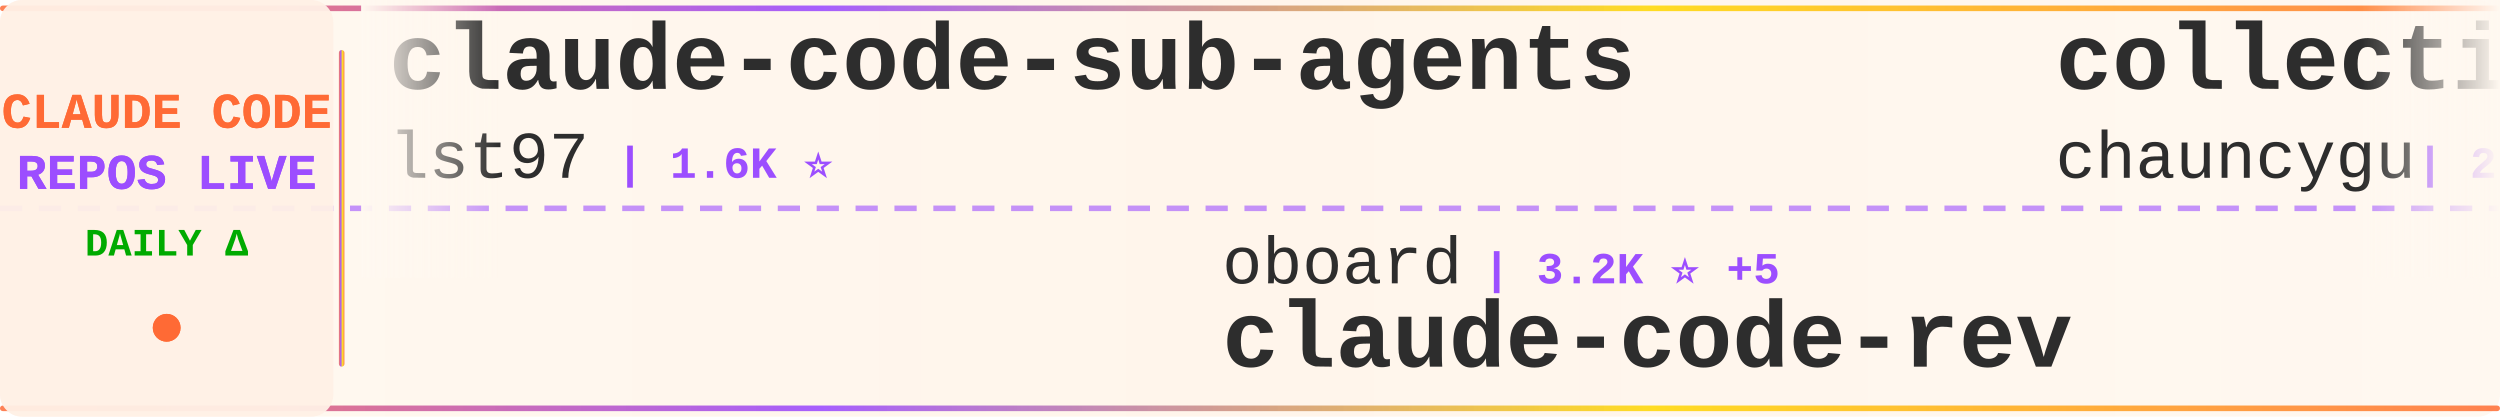
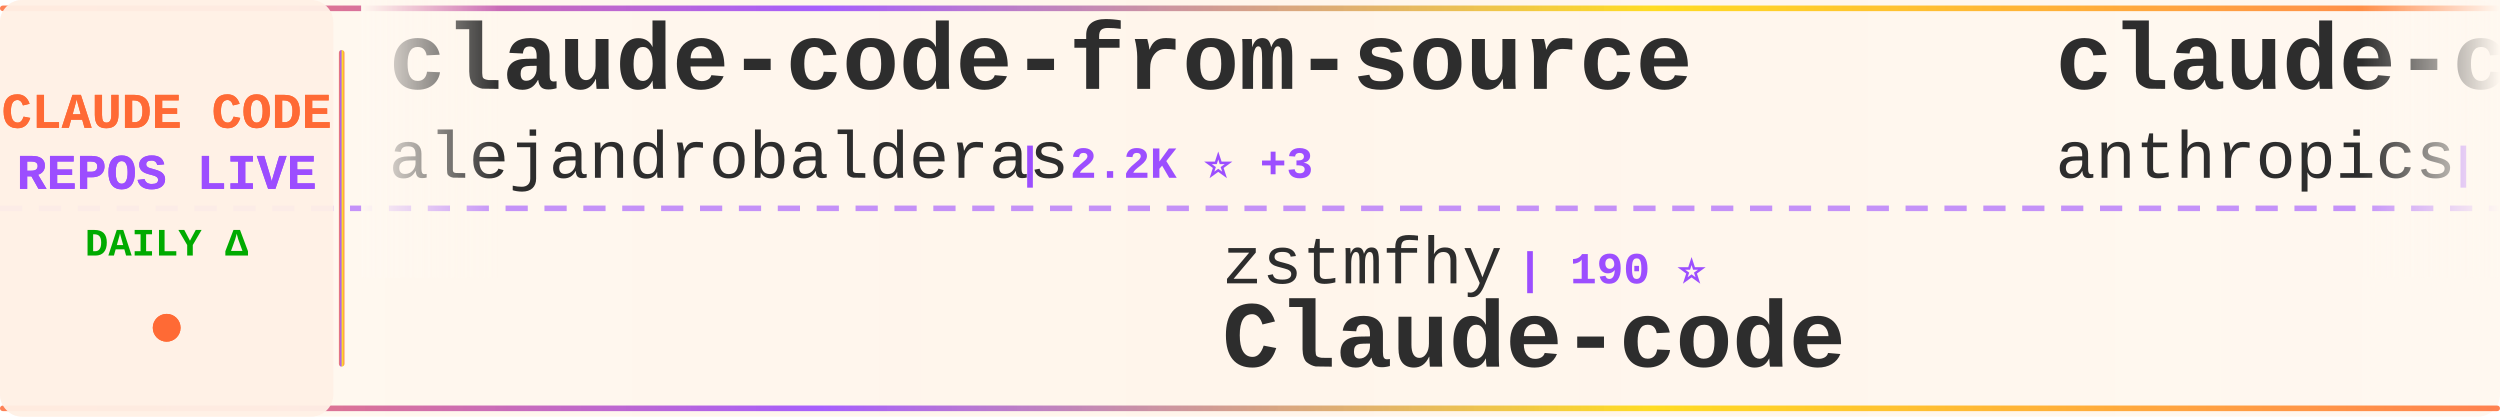
<svg xmlns="http://www.w3.org/2000/svg" width="900" height="150">
  <defs>
    <linearGradient id="tickerBg" x1="0%" y1="0%" x2="100%" y2="0%">
      <stop offset="0%" style="stop-color:#fff8f0;stop-opacity:0.98" />
      <stop offset="50%" style="stop-color:#fff5eb;stop-opacity:1" />
      <stop offset="100%" style="stop-color:#fff8f0;stop-opacity:0.98" />
    </linearGradient>
    <linearGradient id="borderGrad" x1="0%" y1="0%" x2="100%" y2="0%">
      <stop offset="0%" style="stop-color:#FF6B35;stop-opacity:0.85">
        <animate attributeName="stop-opacity" values="0.85;1;0.85" dur="2s" repeatCount="indefinite" />
      </stop>
      <stop offset="33%" style="stop-color:#9C4EFF;stop-opacity:0.9">
        <animate attributeName="stop-opacity" values="0.9;1;0.9" dur="2.2s" repeatCount="indefinite" />
      </stop>
      <stop offset="66%" style="stop-color:#FFD700;stop-opacity:0.85">
        <animate attributeName="stop-opacity" values="0.85;1;0.85" dur="1.8s" repeatCount="indefinite" />
      </stop>
      <stop offset="100%" style="stop-color:#FF6B35;stop-opacity:0.85">
        <animate attributeName="stop-opacity" values="0.85;1;0.85" dur="2s" repeatCount="indefinite" />
      </stop>
    </linearGradient>
    <filter id="textGlow">
      <feGaussianBlur stdDeviation="0.15" result="coloredBlur" />
      <feMerge>
        <feMergeNode in="coloredBlur" />
        <feMergeNode in="SourceGraphic" />
      </feMerge>
    </filter>
    <filter id="metricGlow">
      <feGaussianBlur stdDeviation="0.2" result="coloredBlur" />
      <feMerge>
        <feMergeNode in="coloredBlur" />
        <feMergeNode in="SourceGraphic" />
      </feMerge>
    </filter>
    <linearGradient id="leftFade" x1="0%" y1="0%" x2="100%" y2="0%">
      <stop offset="0%" style="stop-color:#fff8f0;stop-opacity:1" />
      <stop offset="100%" style="stop-color:#fff8f0;stop-opacity:0" />
    </linearGradient>
    <linearGradient id="rightFade" x1="0%" y1="0%" x2="100%" y2="0%">
      <stop offset="0%" style="stop-color:#fff8f0;stop-opacity:0" />
      <stop offset="100%" style="stop-color:#fff8f0;stop-opacity:1" />
    </linearGradient>
  </defs>
  <rect width="900" height="150" fill="url(#tickerBg)" rx="8" />
  <rect x="0" y="2" width="900" height="2" fill="url(#borderGrad)" rx="1" />
  <rect x="0" y="146" width="900" height="2" fill="url(#borderGrad)" rx="1" />
  <line x1="0" y1="75" x2="900" y2="75" stroke="#9C4EFF" stroke-width="2" stroke-dasharray="8 6" opacity="0.6" />
  <rect x="0" y="0" width="120" height="150" fill="#fff0e6" opacity="0.95" rx="8" />
  <text x="60" y="46" font-family="'Courier New', monospace" font-size="18" font-weight="bold" fill="#FF6B35" text-anchor="middle" filter="url(#textGlow)">
    CLAUDE CODE
  </text>
  <text x="60" y="68" font-family="'Courier New', monospace" font-size="18" font-weight="bold" fill="#9C4EFF" text-anchor="middle" filter="url(#textGlow)">
    REPOS LIVE
  </text>
  <text x="60" y="92" font-family="'Courier New', monospace" font-size="14" font-weight="bold" fill="#00aa00" text-anchor="middle">
    DAILY Δ
  </text>
  <circle cx="60" cy="118" r="5" fill="#FF6B35" filter="url(#metricGlow)">
    <animate attributeName="r" values="4;6;4" dur="1.5s" repeatCount="indefinite" />
    <animate attributeName="opacity" values="0.6;1;0.6" dur="1.5s" repeatCount="indefinite" />
  </circle>
  <rect x="122" y="18" width="2" height="114" fill="url(#borderGrad)" rx="1" />
  <clipPath id="tickerClip">
    <rect x="130" y="0" width="770" height="150" />
  </clipPath>
  <g clip-path="url(#tickerClip)">
    <g id="tickerItems">
      <animateTransform attributeName="transform" attributeType="XML" type="translate" from="0 0" to="-3000 0" dur="54s" repeatCount="indefinite" />
      <g transform="translate(0, 0)">
-         <text x="140" y="32" font-family="'Courier New', monospace" font-size="34" font-weight="bold" fill="#2d2d2d">claude-code-sub-agents</text>
-         <text x="140" y="64" font-family="'Courier New', monospace" font-size="24" font-weight="normal" fill="#2d2d2d" opacity="1.0">lst97</text>
-         <text x="222" y="64" font-family="'Courier New', monospace" font-size="16" font-weight="bold" fill="#9C4EFF"> | 1.6K ⭐</text>
+         <text x="140" y="32" font-family="'Courier New', monospace" font-size="34" font-weight="bold" fill="#2d2d2d">claude-code-from-source</text>
+         <text x="140" y="64" font-family="'Courier New', monospace" font-size="24" font-weight="normal" fill="#2d2d2d" opacity="1.0">alejandrobalderas</text>
+         <text x="366" y="64" font-family="'Courier New', monospace" font-size="16" font-weight="bold" fill="#9C4EFF"> | 2.2K ⭐ +3</text>
      </g>
      <g transform="translate(300, 0)">
+         <text x="140" y="102" font-family="'Courier New', monospace" font-size="24" font-weight="normal" fill="#2d2d2d" opacity="1.0">zstmfhy</text>
+         <text x="246" y="102" font-family="'Courier New', monospace" font-size="16" font-weight="bold" fill="#9C4EFF"> | 190 ⭐</text>
+         <text x="140" y="132" font-family="'Courier New', monospace" font-size="34" font-weight="bold" fill="#2d2d2d">Claude-code</text>
+       </g>
+       <g transform="translate(600, 0)">
+         <text x="140" y="32" font-family="'Courier New', monospace" font-size="34" font-weight="bold" fill="#2d2d2d">claude-code-security-rev...</text>
+         <text x="140" y="64" font-family="'Courier New', monospace" font-size="24" font-weight="normal" fill="#2d2d2d" opacity="1.0">anthropics</text>
+         <text x="282" y="64" font-family="'Courier New', monospace" font-size="16" font-weight="bold" fill="#9C4EFF"> | 5.2K ⭐ +40</text>
+       </g>
+       <g transform="translate(900, 0)">
+         <text x="140" y="102" font-family="'Courier New', monospace" font-size="24" font-weight="normal" fill="#2d2d2d" opacity="1.0">nicedreamzapp</text>
+         <text x="318" y="102" font-family="'Courier New', monospace" font-size="16" font-weight="bold" fill="#9C4EFF"> | 2.7K ⭐ +3</text>
+         <text x="140" y="132" font-family="'Courier New', monospace" font-size="34" font-weight="bold" fill="#2d2d2d">claude-code-local</text>
+       </g>
+       <g transform="translate(1200, 0)">
+         <text x="140" y="32" font-family="'Courier New', monospace" font-size="34" font-weight="bold" fill="#2d2d2d">oh-my-claudecode</text>
+         <text x="140" y="64" font-family="'Courier New', monospace" font-size="24" font-weight="normal" fill="#2d2d2d" opacity="1.0">Yeachan-Heo</text>
+         <text x="294" y="64" font-family="'Courier New', monospace" font-size="16" font-weight="bold" fill="#9C4EFF"> | 36.1K ⭐ +74</text>
+       </g>
+       <g transform="translate(1500, 0)">
        <text x="140" y="102" font-family="'Courier New', monospace" font-size="24" font-weight="normal" fill="#2d2d2d" opacity="1.0">oboard</text>
-         <text x="234" y="102" font-family="'Courier New', monospace" font-size="16" font-weight="bold" fill="#9C4EFF"> | 3.2K ⭐ +5</text>
+         <text x="234" y="102" font-family="'Courier New', monospace" font-size="16" font-weight="bold" fill="#9C4EFF"> | 3.2K ⭐ +3</text>
        <text x="140" y="132" font-family="'Courier New', monospace" font-size="34" font-weight="bold" fill="#2d2d2d">claude-code-rev</text>
      </g>
-       <g transform="translate(600, 0)">
-         <text x="140" y="32" font-family="'Courier New', monospace" font-size="34" font-weight="bold" fill="#2d2d2d">collection-claude-code-s...</text>
-         <text x="140" y="64" font-family="'Courier New', monospace" font-size="24" font-weight="normal" fill="#2d2d2d" opacity="1.0">chauncygu</text>
-         <text x="270" y="64" font-family="'Courier New', monospace" font-size="16" font-weight="bold" fill="#9C4EFF"> | 2.6K ⭐ +5</text>
-       </g>
-       <g transform="translate(900, 0)">
-         <text x="140" y="102" font-family="'Courier New', monospace" font-size="24" font-weight="normal" fill="#2d2d2d" opacity="1.0">asgeirtj</text>
-         <text x="258" y="102" font-family="'Courier New', monospace" font-size="16" font-weight="bold" fill="#9C4EFF"> | 41.5K ⭐ +88</text>
-         <text x="140" y="132" font-family="'Courier New', monospace" font-size="34" font-weight="bold" fill="#2d2d2d">system_prompts_leaks</text>
-       </g>
-       <g transform="translate(1200, 0)">
-         <text x="140" y="32" font-family="'Courier New', monospace" font-size="34" font-weight="bold" fill="#2d2d2d">claude-code-templates</text>
-         <text x="140" y="64" font-family="'Courier New', monospace" font-size="24" font-weight="normal" fill="#2d2d2d" opacity="1.0">davila7</text>
-         <text x="246" y="64" font-family="'Courier New', monospace" font-size="16" font-weight="bold" fill="#9C4EFF"> | 27.9K ⭐ +36</text>
-       </g>
-       <g transform="translate(1500, 0)">
-         <text x="140" y="102" font-family="'Courier New', monospace" font-size="24" font-weight="normal" fill="#2d2d2d" opacity="1.0">lorryjovens-hub</text>
-         <text x="342" y="102" font-family="'Courier New', monospace" font-size="16" font-weight="bold" fill="#9C4EFF"> | 1.6K ⭐ +1</text>
-         <text x="140" y="132" font-family="'Courier New', monospace" font-size="34" font-weight="bold" fill="#2d2d2d">claude-code-rust</text>
-       </g>
      <g transform="translate(1800, 0)">
-         <text x="140" y="32" font-family="'Courier New', monospace" font-size="34" font-weight="bold" fill="#2d2d2d">claude-code-source</text>
-         <text x="140" y="64" font-family="'Courier New', monospace" font-size="24" font-weight="normal" fill="#2d2d2d" opacity="1.0">AprilNEA</text>
-         <text x="258" y="64" font-family="'Courier New', monospace" font-size="16" font-weight="bold" fill="#9C4EFF"> | 385 ⭐</text>
+         <text x="140" y="32" font-family="'Courier New', monospace" font-size="34" font-weight="bold" fill="#2d2d2d">claude-code-hooks-master...</text>
+         <text x="140" y="64" font-family="'Courier New', monospace" font-size="24" font-weight="normal" fill="#2d2d2d" opacity="1.0">disler</text>
+         <text x="234" y="64" font-family="'Courier New', monospace" font-size="16" font-weight="bold" fill="#9C4EFF"> | 3.7K ⭐ +4</text>
      </g>
      <g transform="translate(2100, 0)">
-         <text x="140" y="102" font-family="'Courier New', monospace" font-size="24" font-weight="normal" fill="#2d2d2d" opacity="1.0">anthropics</text>
-         <text x="282" y="102" font-family="'Courier New', monospace" font-size="16" font-weight="bold" fill="#9C4EFF"> | 148.9K ⭐ +459</text>
-         <text x="140" y="132" font-family="'Courier New', monospace" font-size="34" font-weight="bold" fill="#2d2d2d">skills</text>
+         <text x="140" y="102" font-family="'Courier New', monospace" font-size="24" font-weight="normal" fill="#2d2d2d" opacity="1.0">1rgs</text>
+         <text x="210" y="102" font-family="'Courier New', monospace" font-size="16" font-weight="bold" fill="#9C4EFF"> | 3.6K ⭐</text>
+         <text x="140" y="132" font-family="'Courier New', monospace" font-size="34" font-weight="bold" fill="#2d2d2d">claude-code-proxy</text>
      </g>
      <g transform="translate(2400, 0)">
-         <text x="140" y="32" font-family="'Courier New', monospace" font-size="34" font-weight="bold" fill="#2d2d2d">Claude-code</text>
-         <text x="140" y="64" font-family="'Courier New', monospace" font-size="24" font-weight="normal" fill="#2d2d2d" opacity="1.0">zstmfhy</text>
-         <text x="246" y="64" font-family="'Courier New', monospace" font-size="16" font-weight="bold" fill="#9C4EFF"> | 190 ⭐</text>
+         <text x="140" y="32" font-family="'Courier New', monospace" font-size="34" font-weight="bold" fill="#2d2d2d">claude-code-workflows</text>
+         <text x="140" y="64" font-family="'Courier New', monospace" font-size="24" font-weight="normal" fill="#2d2d2d" opacity="1.0">OneRedOak</text>
+         <text x="270" y="64" font-family="'Courier New', monospace" font-size="16" font-weight="bold" fill="#9C4EFF"> | 3.8K ⭐ +3</text>
      </g>
      <g transform="translate(2700, 0)">
-         <text x="140" y="102" font-family="'Courier New', monospace" font-size="24" font-weight="normal" fill="#2d2d2d" opacity="1.0">wanshuiyin</text>
-         <text x="282" y="102" font-family="'Courier New', monospace" font-size="16" font-weight="bold" fill="#9C4EFF"> | 11.9K ⭐ +94</text>
-         <text x="140" y="132" font-family="'Courier New', monospace" font-size="34" font-weight="bold" fill="#2d2d2d">Auto-claude-code-researc...</text>
+         <text x="140" y="102" font-family="'Courier New', monospace" font-size="24" font-weight="normal" fill="#2d2d2d" opacity="1.0">zebbern</text>
+         <text x="246" y="102" font-family="'Courier New', monospace" font-size="16" font-weight="bold" fill="#9C4EFF"> | 4.3K ⭐ +26</text>
+         <text x="140" y="132" font-family="'Courier New', monospace" font-size="34" font-weight="bold" fill="#2d2d2d">claude-code-guide</text>
      </g>
      <g transform="translate(3000, 0)">
-         <text x="140" y="32" font-family="'Courier New', monospace" font-size="34" font-weight="bold" fill="#2d2d2d">claude-code-sub-agents</text>
-         <text x="140" y="64" font-family="'Courier New', monospace" font-size="24" font-weight="normal" fill="#2d2d2d" opacity="1.0">lst97</text>
-         <text x="222" y="64" font-family="'Courier New', monospace" font-size="16" font-weight="bold" fill="#9C4EFF"> | 1.6K ⭐</text>
+         <text x="140" y="32" font-family="'Courier New', monospace" font-size="34" font-weight="bold" fill="#2d2d2d">claude-code-from-source</text>
+         <text x="140" y="64" font-family="'Courier New', monospace" font-size="24" font-weight="normal" fill="#2d2d2d" opacity="1.0">alejandrobalderas</text>
+         <text x="366" y="64" font-family="'Courier New', monospace" font-size="16" font-weight="bold" fill="#9C4EFF"> | 2.2K ⭐ +3</text>
      </g>
      <g transform="translate(3300, 0)">
-         <text x="140" y="102" font-family="'Courier New', monospace" font-size="24" font-weight="normal" fill="#2d2d2d" opacity="1.0">oboard</text>
-         <text x="234" y="102" font-family="'Courier New', monospace" font-size="16" font-weight="bold" fill="#9C4EFF"> | 3.2K ⭐ +5</text>
-         <text x="140" y="132" font-family="'Courier New', monospace" font-size="34" font-weight="bold" fill="#2d2d2d">claude-code-rev</text>
+         <text x="140" y="102" font-family="'Courier New', monospace" font-size="24" font-weight="normal" fill="#2d2d2d" opacity="1.0">zstmfhy</text>
+         <text x="246" y="102" font-family="'Courier New', monospace" font-size="16" font-weight="bold" fill="#9C4EFF"> | 190 ⭐</text>
+         <text x="140" y="132" font-family="'Courier New', monospace" font-size="34" font-weight="bold" fill="#2d2d2d">Claude-code</text>
      </g>
      <g transform="translate(3600, 0)">
-         <text x="140" y="32" font-family="'Courier New', monospace" font-size="34" font-weight="bold" fill="#2d2d2d">collection-claude-code-s...</text>
-         <text x="140" y="64" font-family="'Courier New', monospace" font-size="24" font-weight="normal" fill="#2d2d2d" opacity="1.0">chauncygu</text>
-         <text x="270" y="64" font-family="'Courier New', monospace" font-size="16" font-weight="bold" fill="#9C4EFF"> | 2.6K ⭐ +5</text>
+         <text x="140" y="32" font-family="'Courier New', monospace" font-size="34" font-weight="bold" fill="#2d2d2d">claude-code-security-rev...</text>
+         <text x="140" y="64" font-family="'Courier New', monospace" font-size="24" font-weight="normal" fill="#2d2d2d" opacity="1.0">anthropics</text>
+         <text x="282" y="64" font-family="'Courier New', monospace" font-size="16" font-weight="bold" fill="#9C4EFF"> | 5.2K ⭐ +40</text>
      </g>
      <g transform="translate(3900, 0)">
-         <text x="140" y="102" font-family="'Courier New', monospace" font-size="24" font-weight="normal" fill="#2d2d2d" opacity="1.0">asgeirtj</text>
-         <text x="258" y="102" font-family="'Courier New', monospace" font-size="16" font-weight="bold" fill="#9C4EFF"> | 41.5K ⭐ +88</text>
-         <text x="140" y="132" font-family="'Courier New', monospace" font-size="34" font-weight="bold" fill="#2d2d2d">system_prompts_leaks</text>
+         <text x="140" y="102" font-family="'Courier New', monospace" font-size="24" font-weight="normal" fill="#2d2d2d" opacity="1.0">nicedreamzapp</text>
+         <text x="318" y="102" font-family="'Courier New', monospace" font-size="16" font-weight="bold" fill="#9C4EFF"> | 2.7K ⭐ +3</text>
+         <text x="140" y="132" font-family="'Courier New', monospace" font-size="34" font-weight="bold" fill="#2d2d2d">claude-code-local</text>
      </g>
    </g>
  </g>
  <rect x="130" y="0" width="50" height="100" fill="url(#leftFade)" />
  <rect x="850" y="0" width="50" height="100" fill="url(#rightFade)" />
</svg>
